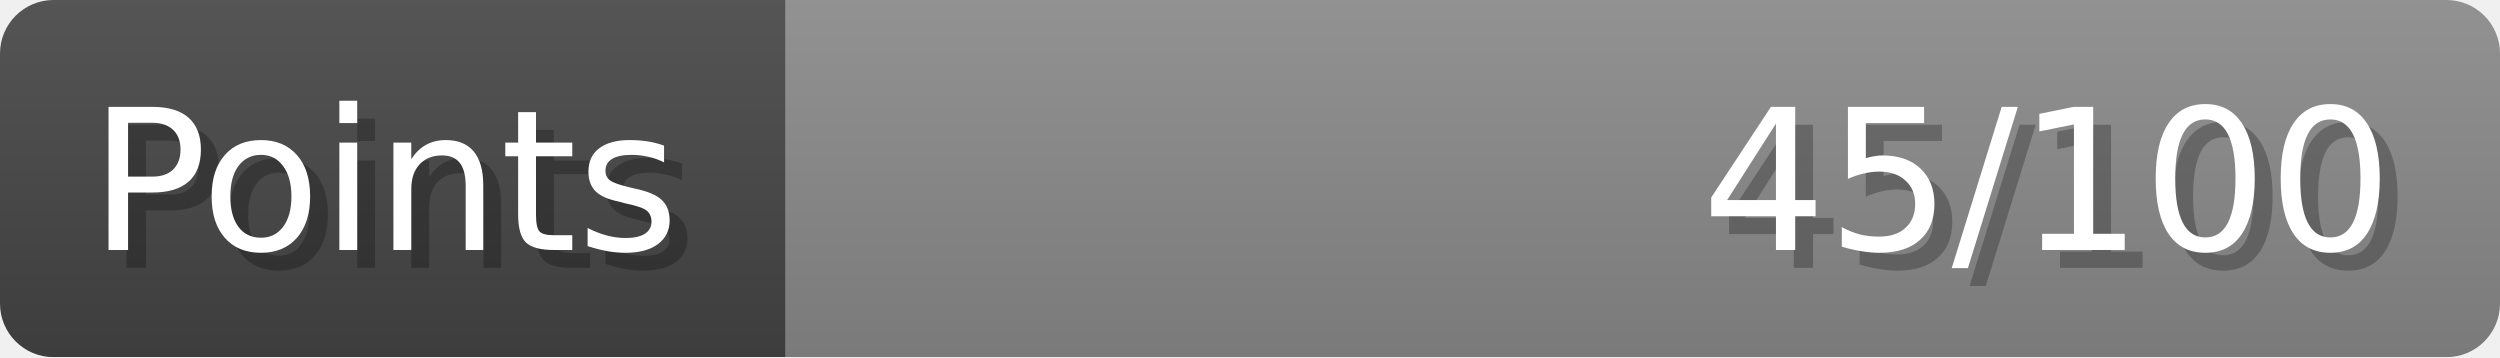
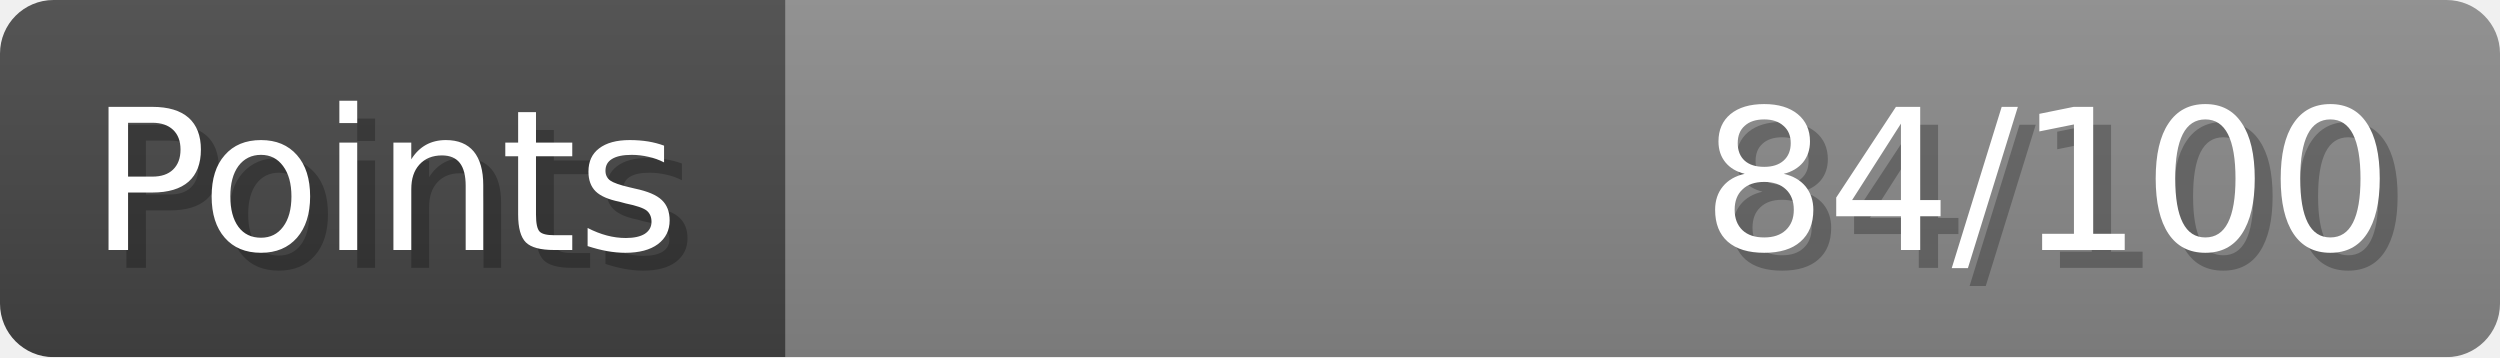
- <svg xmlns="http://www.w3.org/2000/svg" width="140px" height="20px" role="img" aria-label="Points: 45/100">
+ <svg xmlns="http://www.w3.org/2000/svg" width="140px" height="20px" role="img" aria-label="Points: 84/100">
  <linearGradient id="a" x2="0" y2="100%">
    <stop offset="0" stop-opacity=".1" stop-color="#EEE" />
    <stop offset="1" stop-opacity=".1" />
  </linearGradient>
  <mask id="m">
    <rect width="100%" height="100%" rx="3" fill="#FFF" />
  </mask>
  <g mask="url(#m)">
    <rect x="0" y="0" width="44" height="20" fill="#444" />
    <svg x="44" y="0" width="96" height="20">
      <rect width="100%" height="100%" fill="#888888" />
      <rect width="0%" height="100%" fill="#33CC11" transform="">
-         <animate attributeName="width" begin="0.5s" dur="600ms" from="0%" to="45%" repeatCount="1" fill="freeze" calcMode="spline" keyTimes="0; 1" keySplines="0.3, 0.61, 0.355, 1" />
+         <animate attributeName="width" begin="0.5s" dur="600ms" from="0%" to="84%" repeatCount="1" fill="freeze" calcMode="spline" keyTimes="0; 1" keySplines="0.3, 0.61, 0.355, 1" />
      </rect>
    </svg>
    <rect width="140" height="20" fill="url(#a)" />
  </g>
  <g aria-hidden="true" font-size="11" font-family="Verdana, DejaVu Sans, sans-serif" fill="#FFFFFF">
    <text x="6" y="15" fill="#000" opacity="0.25">Points</text>
    <text x="5" y="14">Points</text>
-     <text x="135" y="15" fill="#000" opacity="0.25" text-anchor="end">45/100</text>
-     <text x="134" y="14" text-anchor="end">45/100</text>
+     <text x="135" y="15" fill="#000" opacity="0.25" text-anchor="end">84/100</text>
+     <text x="134" y="14" text-anchor="end">84/100</text>
  </g>
</svg>
